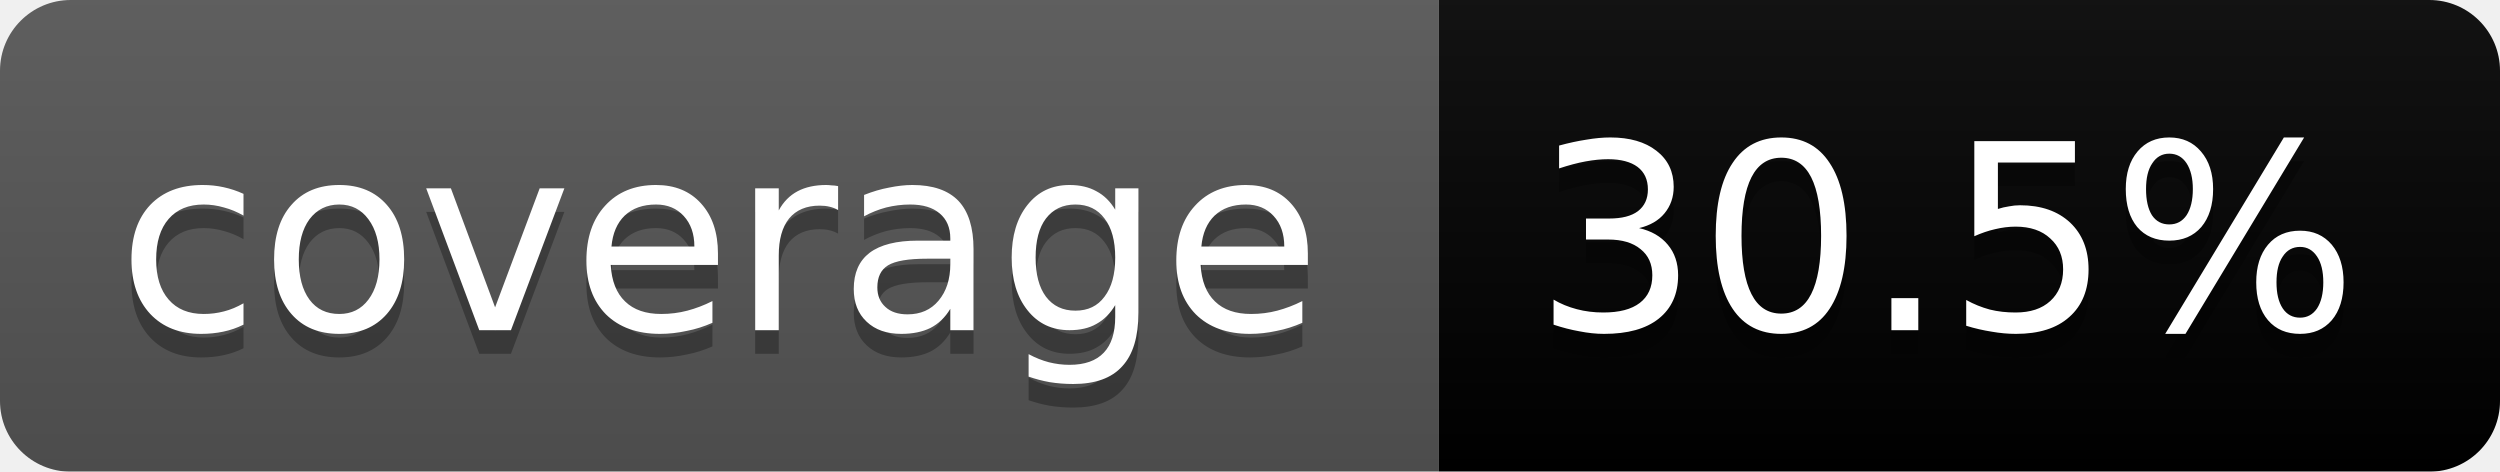
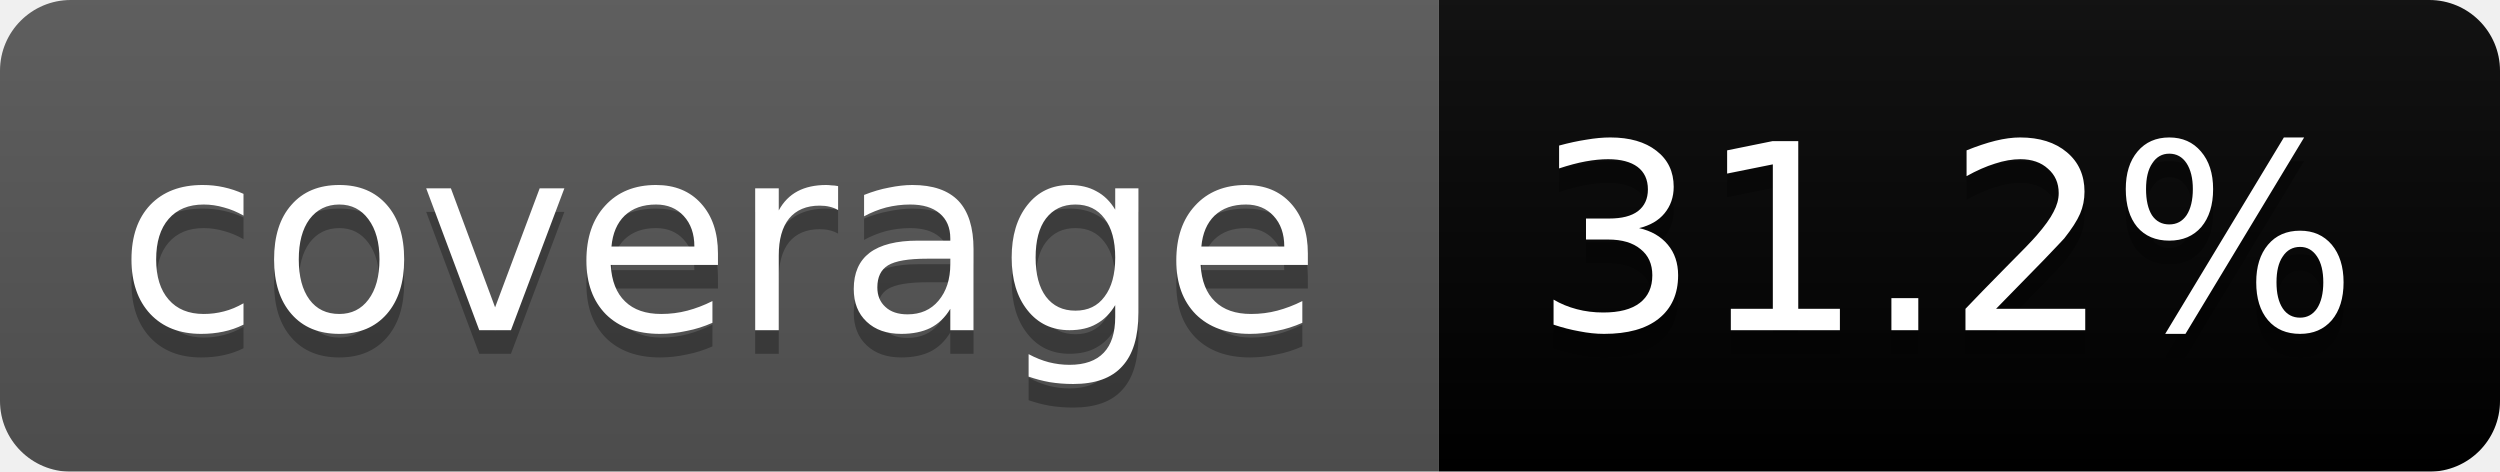
<svg xmlns="http://www.w3.org/2000/svg" width="106" height="20">
  <linearGradient id="b" x2="0" y2="100%">
    <stop offset="0" stop-color="#bbb" stop-opacity=".1" />
    <stop offset="1" stop-opacity=".1" />
  </linearGradient>
  <mask id="a">
    <rect width="106" height="20" rx="3" fill="#fff" />
  </mask>
  <g mask="url(#a)">
    <path fill="#555" d="M0 0h61v20H0z" />
    <path fill="#red" d="M61 0h45v20H61z" />
    <path fill="url(#b)" d="M0 0h106v20H0z" />
  </g>
  <g fill="#fff" text-anchor="middle" font-family="DejaVu Sans,Verdana,Geneva,sans-serif" font-size="11">
    <text x="30.5" y="15" fill="#010101" fill-opacity=".3">coverage</text>
    <text x="30.5" y="14">coverage</text>
-     <text x="82.5" y="15" fill="#010101" fill-opacity=".3">30.5%</text>
-     <text x="82.5" y="14">30.5%</text>
+     <text x="82.5" y="15" fill="#010101" fill-opacity=".3">31.2%</text>
+     <text x="82.5" y="14">31.2%</text>
  </g>
</svg>
